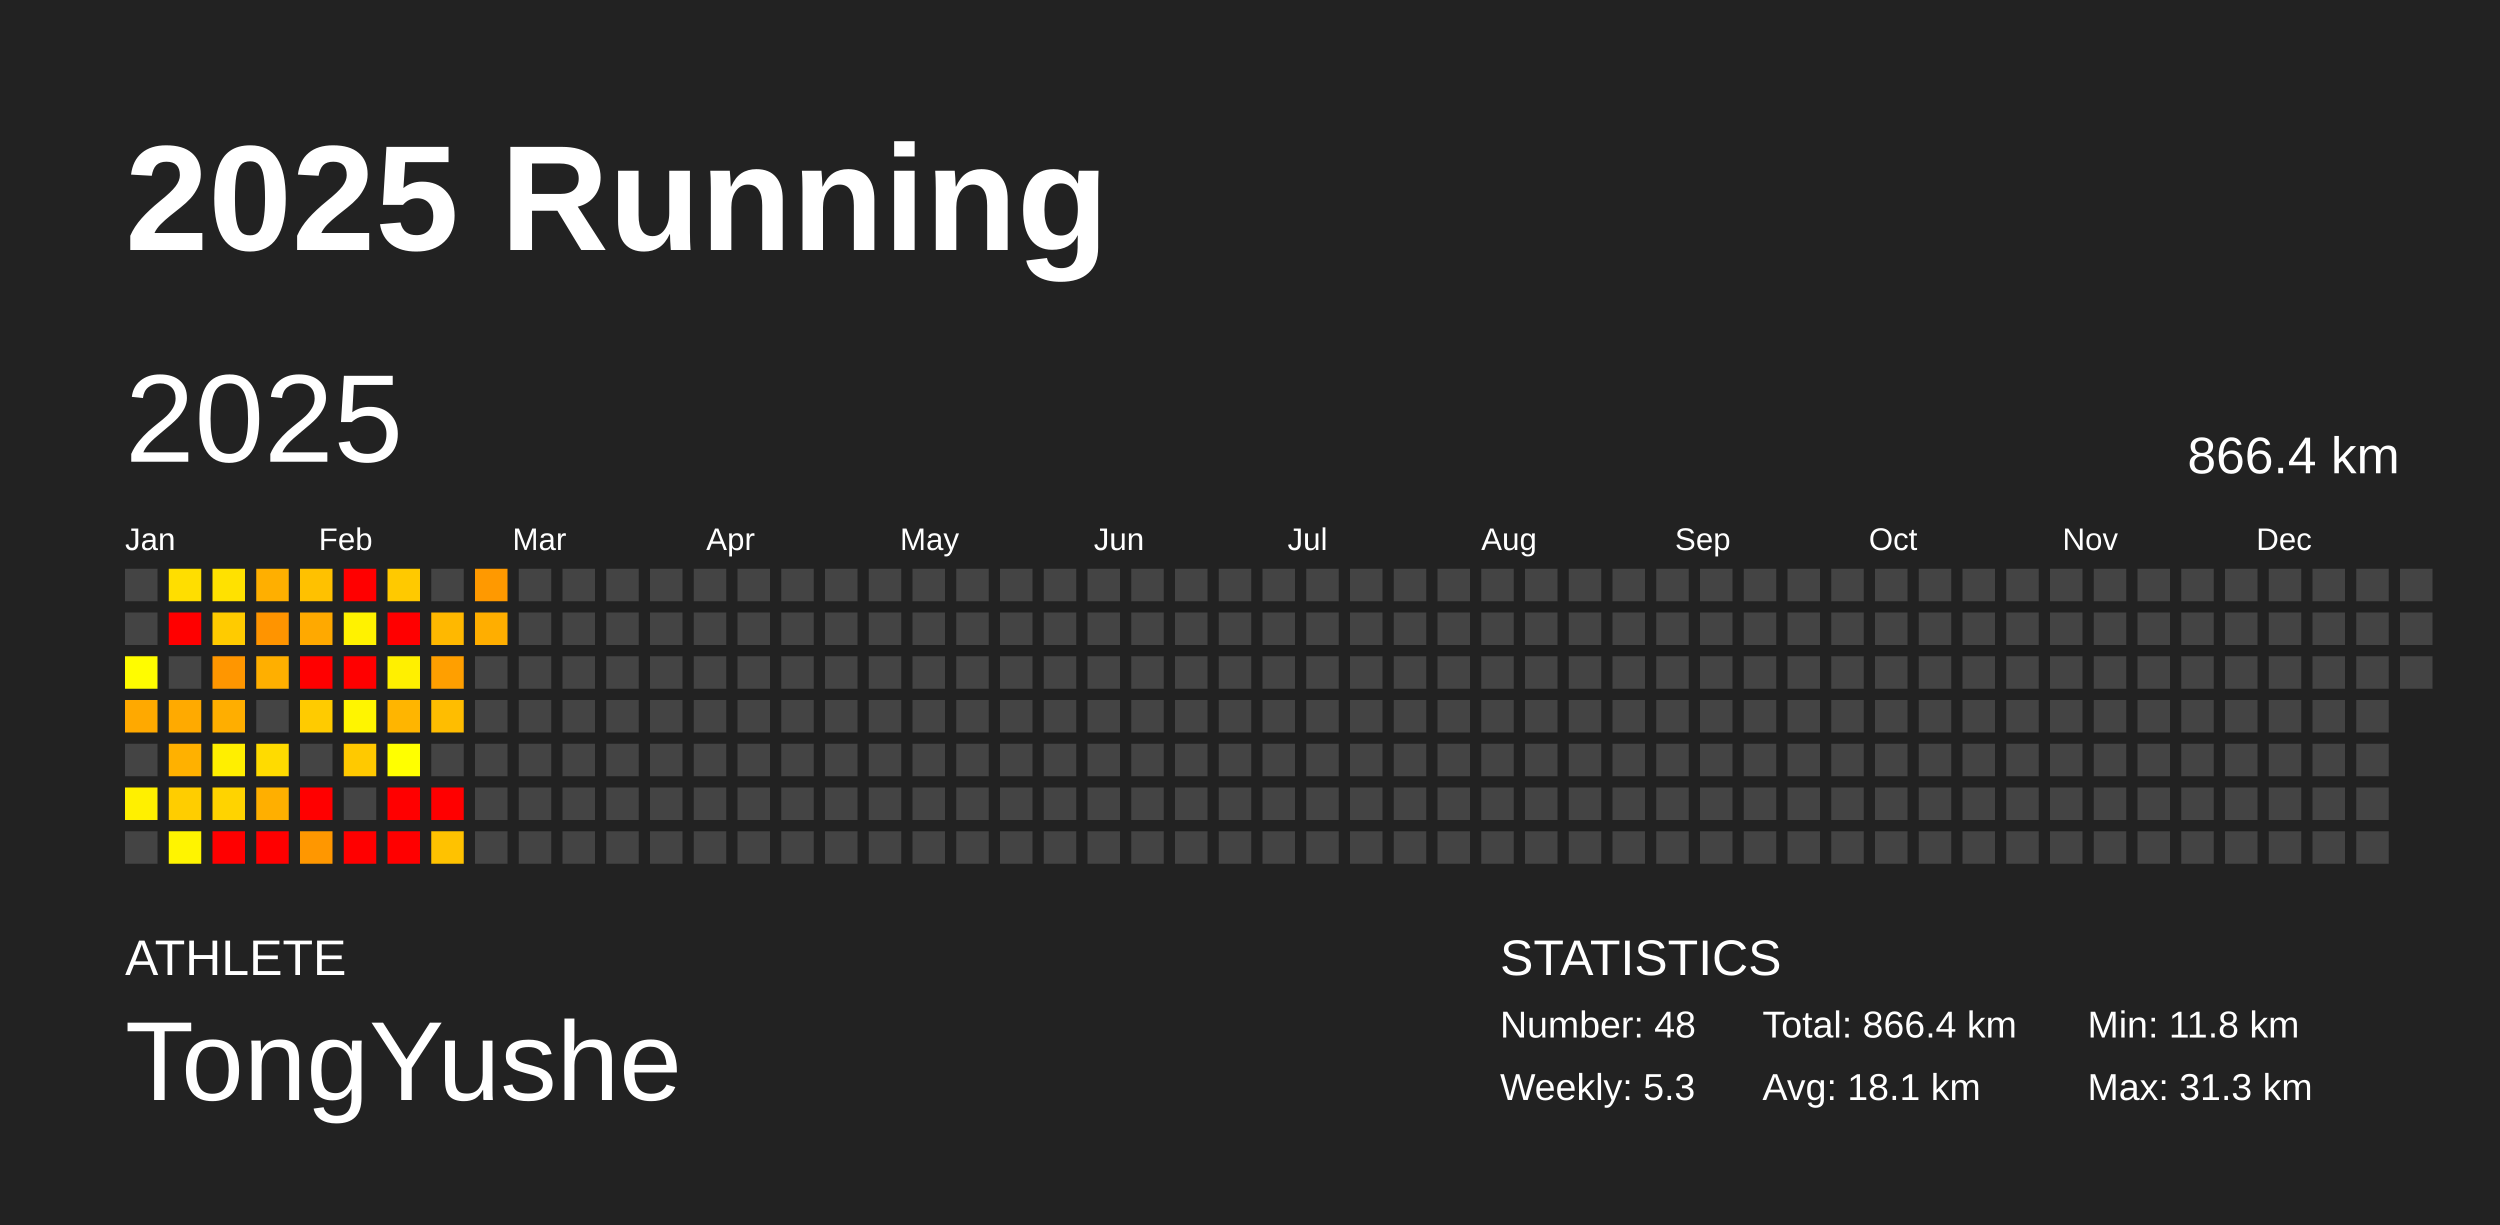
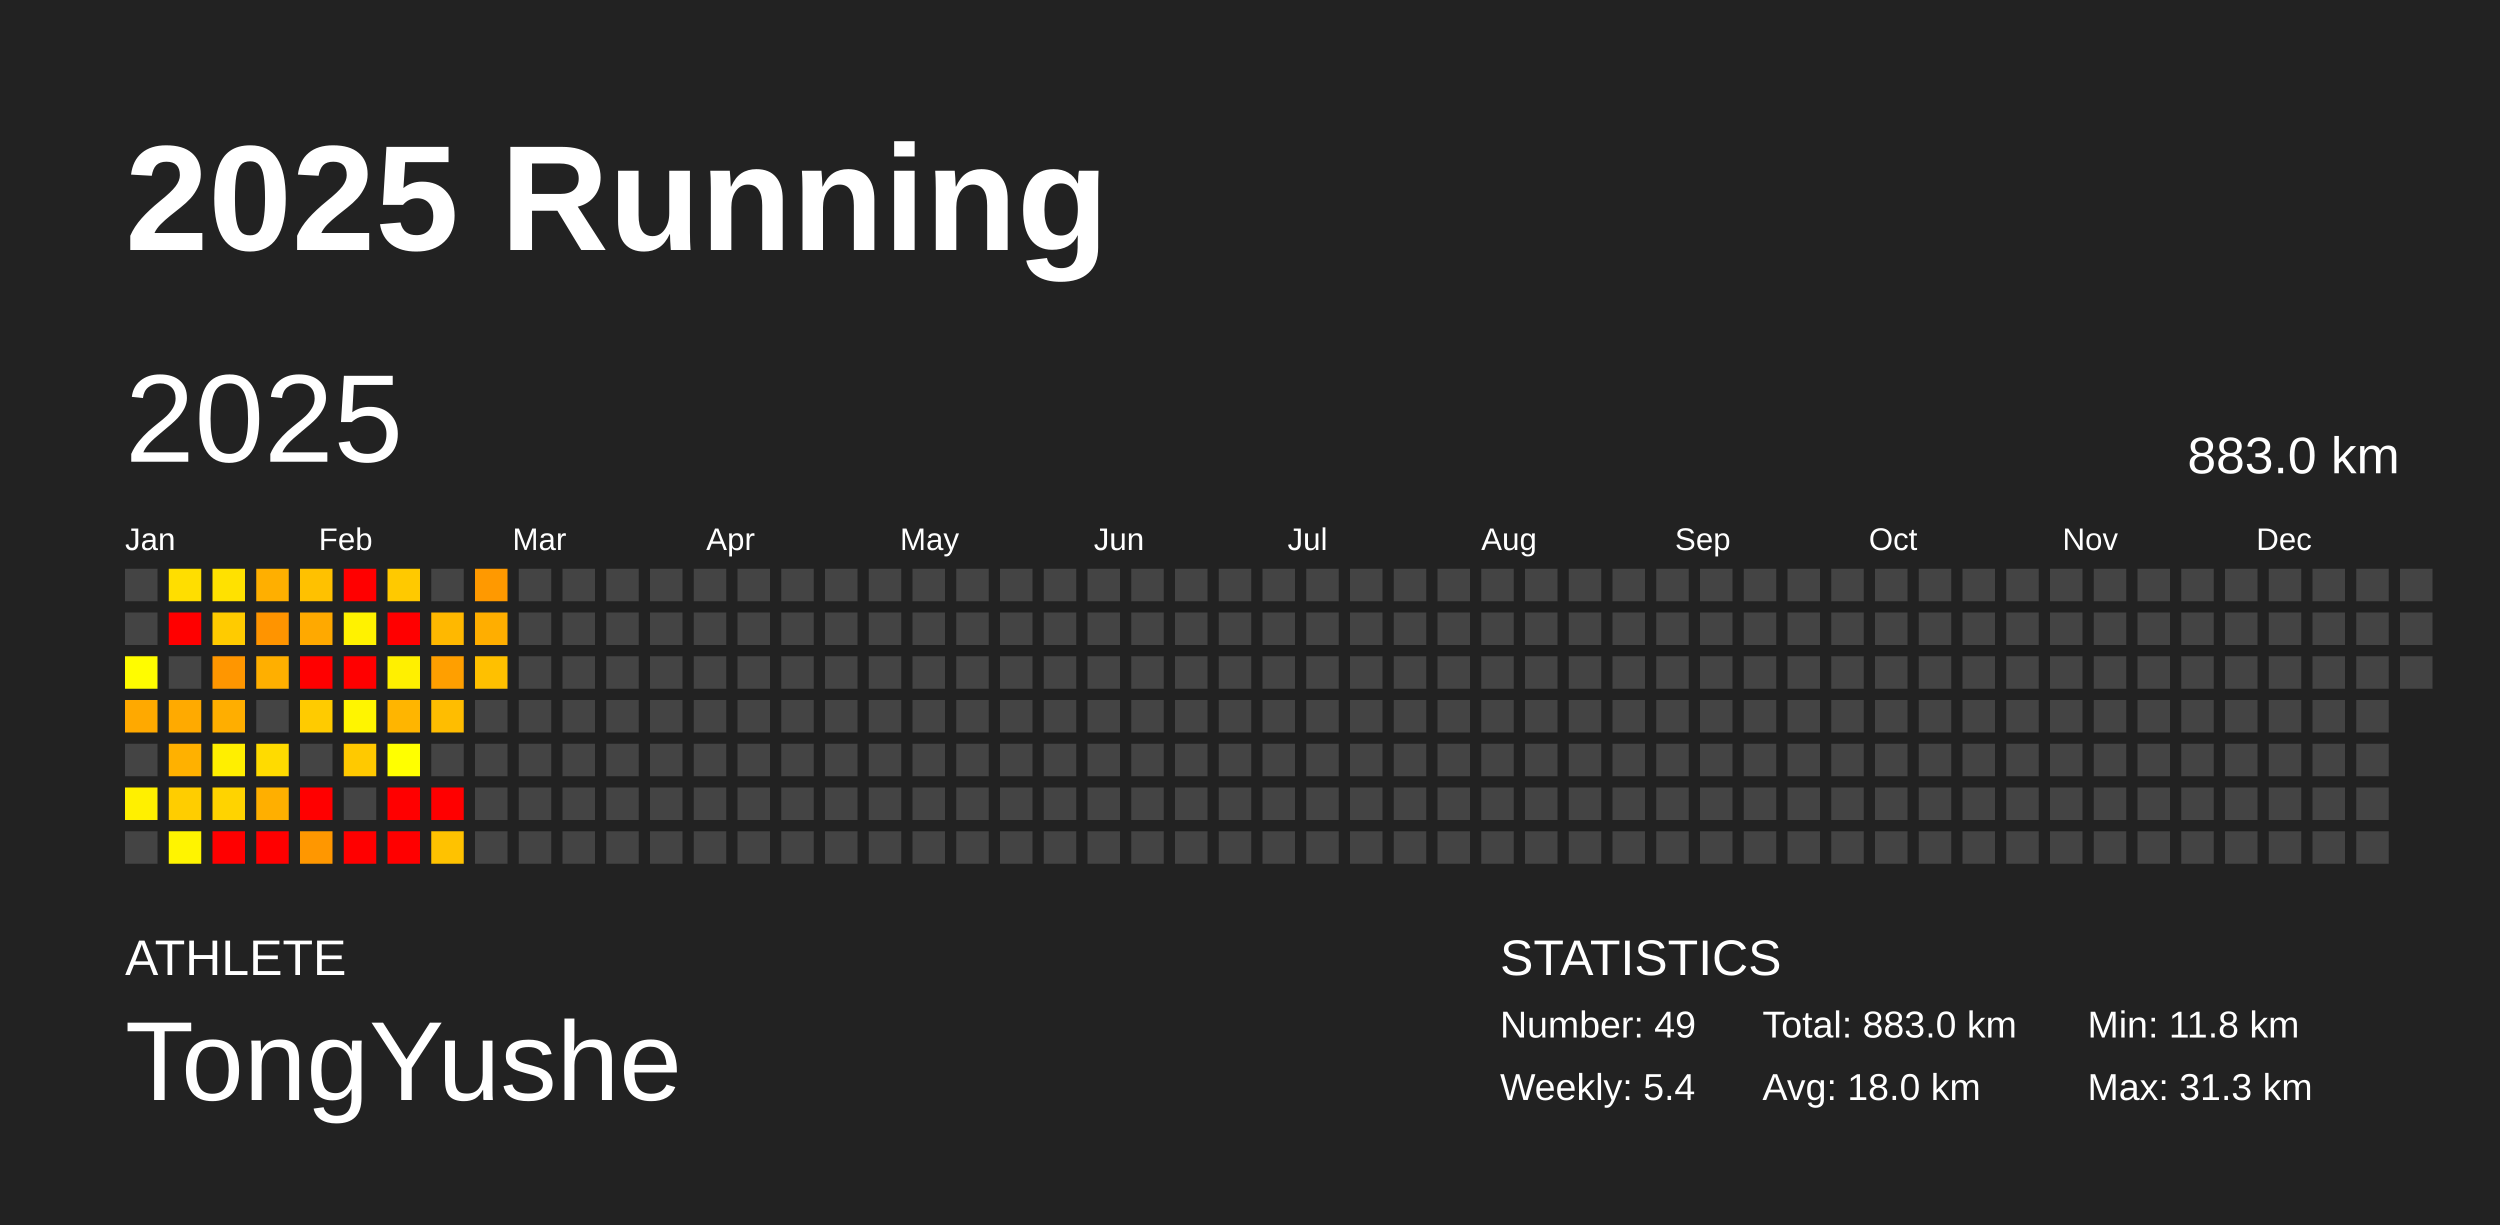
<svg xmlns="http://www.w3.org/2000/svg" baseProfile="full" height="98mm" version="1.1" viewBox="0,0,200,98" width="200mm">
  <defs />
  <rect fill="#222222" height="98" width="200" x="0" y="0" />
  <text fill="#FFFFFF" style="font-size:12px; font-family:Arial; font-weight:bold;" x="10" y="20">2025 Running</text>
  <text fill="#FFFFFF" style="font-size:4px; font-family:Arial" x="10" y="78">ATHLETE</text>
  <text fill="#FFFFFF" style="font-size:9px; font-family:Arial" x="10" y="88">TongYushe</text>
  <text fill="#FFFFFF" style="font-size:4px; font-family:Arial" x="120" y="78">STATISTICS</text>
-   <text fill="#FFFFFF" style="font-size:3px; font-family:Arial" x="120" y="83">Number: 48</text>
-   <text fill="#FFFFFF" style="font-size:3px; font-family:Arial" x="120" y="88">Weekly: 5.3</text>
-   <text fill="#FFFFFF" style="font-size:3px; font-family:Arial" x="141" y="83">Total: 866.4 km</text>
-   <text fill="#FFFFFF" style="font-size:3px; font-family:Arial" x="141" y="88">Avg: 18.1 km</text>
+   <text fill="#FFFFFF" style="font-size:3px; font-family:Arial" x="120" y="83">Number: 49</text>
+   <text fill="#FFFFFF" style="font-size:3px; font-family:Arial" x="120" y="88">Weekly: 5.4</text>
+   <text fill="#FFFFFF" style="font-size:3px; font-family:Arial" x="141" y="83">Total: 883.0 km</text>
+   <text fill="#FFFFFF" style="font-size:3px; font-family:Arial" x="141" y="88">Avg: 18.0 km</text>
  <text fill="#FFFFFF" style="font-size:3px; font-family:Arial" x="167" y="83">Min: 11.8 km</text>
  <text fill="#FFFFFF" style="font-size:3px; font-family:Arial" x="167" y="88">Max: 31.3 km</text>
  <text dominant-baseline="hanging" fill="#FFFFFF" style="font-size:10.0px; font-family:Arial;" x="10" y="30">2025</text>
-   <text dominant-baseline="hanging" fill="#FFFFFF" style="font-size:4.125px; font-family:Arial;" x="175" y="35">866.4 km</text>
+   <text dominant-baseline="hanging" fill="#FFFFFF" style="font-size:4.125px; font-family:Arial;" x="175" y="35">883.0 km</text>
  <text fill="#FFFFFF" style="font-size:2.5px; font-family:Arial" x="10.0" y="44">Jan</text>
  <text fill="#FFFFFF" style="font-size:2.5px; font-family:Arial" x="25.5" y="44">Feb</text>
  <text fill="#FFFFFF" style="font-size:2.5px; font-family:Arial" x="41.0" y="44">Mar</text>
  <text fill="#FFFFFF" style="font-size:2.5px; font-family:Arial" x="56.5" y="44">Apr</text>
  <text fill="#FFFFFF" style="font-size:2.5px; font-family:Arial" x="72.0" y="44">May</text>
  <text fill="#FFFFFF" style="font-size:2.5px; font-family:Arial" x="87.5" y="44">Jun</text>
  <text fill="#FFFFFF" style="font-size:2.5px; font-family:Arial" x="103.0" y="44">Jul</text>
  <text fill="#FFFFFF" style="font-size:2.5px; font-family:Arial" x="118.5" y="44">Aug</text>
  <text fill="#FFFFFF" style="font-size:2.5px; font-family:Arial" x="134.0" y="44">Sep</text>
  <text fill="#FFFFFF" style="font-size:2.5px; font-family:Arial" x="149.5" y="44">Oct</text>
  <text fill="#FFFFFF" style="font-size:2.5px; font-family:Arial" x="165.0" y="44">Nov</text>
  <text fill="#FFFFFF" style="font-size:2.5px; font-family:Arial" x="180.5" y="44">Dec</text>
  <rect fill="#444444" height="2.6" width="2.6" x="10.0" y="45.5" />
  <rect fill="#444444" height="2.6" width="2.6" x="10.0" y="49.0" />
  <rect fill="#fffc00" height="2.6" width="2.6" x="10.0" y="52.5" />
  <rect fill="#ffa900" height="2.6" width="2.6" x="10.0" y="56.0" />
  <rect fill="#444444" height="2.6" width="2.6" x="10.0" y="59.5" />
  <rect fill="#fff000" height="2.6" width="2.6" x="10.0" y="63.0" />
  <rect fill="#444444" height="2.6" width="2.6" x="10.0" y="66.5" />
  <rect fill="#ffde00" height="2.6" width="2.6" x="13.5" y="45.5" />
  <rect fill="red" height="2.6" width="2.6" x="13.5" y="49.0" />
  <rect fill="#444444" height="2.6" width="2.6" x="13.5" y="52.5" />
  <rect fill="#ffaa00" height="2.6" width="2.6" x="13.5" y="56.0" />
  <rect fill="#ffb100" height="2.6" width="2.6" x="13.5" y="59.5" />
  <rect fill="#ffcd00" height="2.6" width="2.6" x="13.5" y="63.0" />
  <rect fill="#fff400" height="2.6" width="2.6" x="13.5" y="66.5" />
  <rect fill="#ffe100" height="2.6" width="2.6" x="17.0" y="45.5" />
  <rect fill="#ffcb00" height="2.6" width="2.6" x="17.0" y="49.0" />
  <rect fill="#ff9600" height="2.6" width="2.6" x="17.0" y="52.5" />
  <rect fill="#ffae00" height="2.6" width="2.6" x="17.0" y="56.0" />
  <rect fill="#ffef00" height="2.6" width="2.6" x="17.0" y="59.5" />
  <rect fill="#ffd300" height="2.6" width="2.6" x="17.0" y="63.0" />
  <rect fill="red" height="2.6" width="2.6" x="17.0" y="66.5" />
  <rect fill="#ffaf00" height="2.6" width="2.6" x="20.5" y="45.5" />
  <rect fill="#ff9400" height="2.6" width="2.6" x="20.5" y="49.0" />
  <rect fill="#ffaf00" height="2.6" width="2.6" x="20.5" y="52.5" />
  <rect fill="#444444" height="2.6" width="2.6" x="20.5" y="56.0" />
  <rect fill="#ffdb00" height="2.6" width="2.6" x="20.5" y="59.5" />
  <rect fill="#ffaf00" height="2.6" width="2.6" x="20.5" y="63.0" />
  <rect fill="red" height="2.6" width="2.6" x="20.5" y="66.5" />
  <rect fill="#ffc100" height="2.6" width="2.6" x="24.0" y="45.5" />
  <rect fill="#ffa900" height="2.6" width="2.6" x="24.0" y="49.0" />
  <rect fill="red" height="2.6" width="2.6" x="24.0" y="52.5" />
  <rect fill="#ffcb00" height="2.6" width="2.6" x="24.0" y="56.0" />
  <rect fill="#444444" height="2.6" width="2.6" x="24.0" y="59.5" />
  <rect fill="red" height="2.6" width="2.6" x="24.0" y="63.0" />
  <rect fill="#ff9700" height="2.6" width="2.6" x="24.0" y="66.5" />
  <rect fill="red" height="2.6" width="2.6" x="27.5" y="45.5" />
  <rect fill="#fff200" height="2.6" width="2.6" x="27.5" y="49.0" />
  <rect fill="red" height="2.6" width="2.6" x="27.5" y="52.5" />
  <rect fill="#fff500" height="2.6" width="2.6" x="27.5" y="56.0" />
  <rect fill="#ffc900" height="2.6" width="2.6" x="27.5" y="59.5" />
  <rect fill="#444444" height="2.6" width="2.6" x="27.5" y="63.0" />
  <rect fill="red" height="2.6" width="2.6" x="27.5" y="66.5" />
  <rect fill="#ffc900" height="2.6" width="2.6" x="31.0" y="45.5" />
  <rect fill="red" height="2.6" width="2.6" x="31.0" y="49.0" />
  <rect fill="#fff000" height="2.6" width="2.6" x="31.0" y="52.5" />
  <rect fill="#ffb500" height="2.6" width="2.6" x="31.0" y="56.0" />
  <rect fill="#ffff00" height="2.6" width="2.6" x="31.0" y="59.5" />
  <rect fill="red" height="2.6" width="2.6" x="31.0" y="63.0" />
  <rect fill="red" height="2.6" width="2.6" x="31.0" y="66.5" />
  <rect fill="#444444" height="2.6" width="2.6" x="34.5" y="45.5" />
  <rect fill="#ffb800" height="2.6" width="2.6" x="34.5" y="49.0" />
  <rect fill="#ff9f00" height="2.6" width="2.6" x="34.5" y="52.5" />
  <rect fill="#ffbd00" height="2.6" width="2.6" x="34.5" y="56.0" />
  <rect fill="#444444" height="2.6" width="2.6" x="34.5" y="59.5" />
  <rect fill="red" height="2.6" width="2.6" x="34.5" y="63.0" />
  <rect fill="#ffc200" height="2.6" width="2.6" x="34.5" y="66.5" />
  <rect fill="#ff9900" height="2.6" width="2.6" x="38.0" y="45.5" />
  <rect fill="#ffae00" height="2.6" width="2.6" x="38.0" y="49.0" />
-   <rect fill="#444444" height="2.6" width="2.6" x="38.0" y="52.5" />
+   <rect fill="#ffc000" height="2.6" width="2.6" x="38.0" y="52.5" />
  <rect fill="#444444" height="2.6" width="2.6" x="38.0" y="56.0" />
  <rect fill="#444444" height="2.6" width="2.6" x="38.0" y="59.5" />
  <rect fill="#444444" height="2.6" width="2.6" x="38.0" y="63.0" />
  <rect fill="#444444" height="2.6" width="2.6" x="38.0" y="66.5" />
  <rect fill="#444444" height="2.6" width="2.6" x="41.5" y="45.5" />
  <rect fill="#444444" height="2.6" width="2.6" x="41.5" y="49.0" />
  <rect fill="#444444" height="2.6" width="2.6" x="41.5" y="52.5" />
  <rect fill="#444444" height="2.6" width="2.6" x="41.5" y="56.0" />
  <rect fill="#444444" height="2.6" width="2.6" x="41.5" y="59.5" />
  <rect fill="#444444" height="2.6" width="2.6" x="41.5" y="63.0" />
  <rect fill="#444444" height="2.6" width="2.6" x="41.5" y="66.5" />
  <rect fill="#444444" height="2.6" width="2.6" x="45.0" y="45.5" />
  <rect fill="#444444" height="2.6" width="2.6" x="45.0" y="49.0" />
  <rect fill="#444444" height="2.6" width="2.6" x="45.0" y="52.5" />
  <rect fill="#444444" height="2.6" width="2.6" x="45.0" y="56.0" />
  <rect fill="#444444" height="2.6" width="2.6" x="45.0" y="59.5" />
  <rect fill="#444444" height="2.6" width="2.6" x="45.0" y="63.0" />
  <rect fill="#444444" height="2.6" width="2.6" x="45.0" y="66.5" />
  <rect fill="#444444" height="2.6" width="2.6" x="48.5" y="45.5" />
  <rect fill="#444444" height="2.6" width="2.6" x="48.5" y="49.0" />
  <rect fill="#444444" height="2.6" width="2.6" x="48.5" y="52.5" />
  <rect fill="#444444" height="2.6" width="2.6" x="48.5" y="56.0" />
  <rect fill="#444444" height="2.6" width="2.6" x="48.5" y="59.5" />
  <rect fill="#444444" height="2.6" width="2.6" x="48.5" y="63.0" />
  <rect fill="#444444" height="2.6" width="2.6" x="48.5" y="66.5" />
  <rect fill="#444444" height="2.6" width="2.6" x="52.0" y="45.5" />
  <rect fill="#444444" height="2.6" width="2.6" x="52.0" y="49.0" />
  <rect fill="#444444" height="2.6" width="2.6" x="52.0" y="52.5" />
  <rect fill="#444444" height="2.6" width="2.6" x="52.0" y="56.0" />
  <rect fill="#444444" height="2.6" width="2.6" x="52.0" y="59.5" />
  <rect fill="#444444" height="2.6" width="2.6" x="52.0" y="63.0" />
  <rect fill="#444444" height="2.6" width="2.6" x="52.0" y="66.5" />
  <rect fill="#444444" height="2.6" width="2.6" x="55.5" y="45.5" />
  <rect fill="#444444" height="2.6" width="2.6" x="55.5" y="49.0" />
  <rect fill="#444444" height="2.6" width="2.6" x="55.5" y="52.5" />
  <rect fill="#444444" height="2.6" width="2.6" x="55.5" y="56.0" />
  <rect fill="#444444" height="2.6" width="2.6" x="55.5" y="59.5" />
  <rect fill="#444444" height="2.6" width="2.6" x="55.5" y="63.0" />
  <rect fill="#444444" height="2.6" width="2.6" x="55.5" y="66.5" />
  <rect fill="#444444" height="2.6" width="2.6" x="59.0" y="45.5" />
  <rect fill="#444444" height="2.6" width="2.6" x="59.0" y="49.0" />
  <rect fill="#444444" height="2.6" width="2.6" x="59.0" y="52.5" />
  <rect fill="#444444" height="2.6" width="2.6" x="59.0" y="56.0" />
  <rect fill="#444444" height="2.6" width="2.6" x="59.0" y="59.5" />
  <rect fill="#444444" height="2.6" width="2.6" x="59.0" y="63.0" />
  <rect fill="#444444" height="2.6" width="2.6" x="59.0" y="66.5" />
  <rect fill="#444444" height="2.6" width="2.6" x="62.5" y="45.5" />
  <rect fill="#444444" height="2.6" width="2.6" x="62.5" y="49.0" />
  <rect fill="#444444" height="2.6" width="2.6" x="62.5" y="52.5" />
  <rect fill="#444444" height="2.6" width="2.6" x="62.5" y="56.0" />
  <rect fill="#444444" height="2.6" width="2.6" x="62.5" y="59.5" />
  <rect fill="#444444" height="2.6" width="2.6" x="62.5" y="63.0" />
  <rect fill="#444444" height="2.6" width="2.6" x="62.5" y="66.5" />
  <rect fill="#444444" height="2.6" width="2.6" x="66.0" y="45.5" />
  <rect fill="#444444" height="2.6" width="2.6" x="66.0" y="49.0" />
  <rect fill="#444444" height="2.6" width="2.6" x="66.0" y="52.5" />
  <rect fill="#444444" height="2.6" width="2.6" x="66.0" y="56.0" />
  <rect fill="#444444" height="2.6" width="2.6" x="66.0" y="59.5" />
  <rect fill="#444444" height="2.6" width="2.6" x="66.0" y="63.0" />
  <rect fill="#444444" height="2.6" width="2.6" x="66.0" y="66.5" />
  <rect fill="#444444" height="2.6" width="2.6" x="69.5" y="45.5" />
  <rect fill="#444444" height="2.6" width="2.6" x="69.5" y="49.0" />
  <rect fill="#444444" height="2.6" width="2.6" x="69.5" y="52.5" />
  <rect fill="#444444" height="2.6" width="2.6" x="69.5" y="56.0" />
  <rect fill="#444444" height="2.6" width="2.6" x="69.5" y="59.5" />
  <rect fill="#444444" height="2.6" width="2.6" x="69.5" y="63.0" />
  <rect fill="#444444" height="2.6" width="2.6" x="69.5" y="66.5" />
  <rect fill="#444444" height="2.6" width="2.6" x="73.0" y="45.5" />
  <rect fill="#444444" height="2.6" width="2.6" x="73.0" y="49.0" />
  <rect fill="#444444" height="2.6" width="2.6" x="73.0" y="52.5" />
  <rect fill="#444444" height="2.6" width="2.6" x="73.0" y="56.0" />
  <rect fill="#444444" height="2.6" width="2.6" x="73.0" y="59.5" />
  <rect fill="#444444" height="2.6" width="2.6" x="73.0" y="63.0" />
  <rect fill="#444444" height="2.6" width="2.6" x="73.0" y="66.5" />
  <rect fill="#444444" height="2.6" width="2.6" x="76.5" y="45.5" />
  <rect fill="#444444" height="2.6" width="2.6" x="76.5" y="49.0" />
  <rect fill="#444444" height="2.6" width="2.6" x="76.5" y="52.5" />
  <rect fill="#444444" height="2.6" width="2.6" x="76.5" y="56.0" />
  <rect fill="#444444" height="2.6" width="2.6" x="76.5" y="59.5" />
  <rect fill="#444444" height="2.6" width="2.6" x="76.5" y="63.0" />
  <rect fill="#444444" height="2.6" width="2.6" x="76.5" y="66.5" />
  <rect fill="#444444" height="2.6" width="2.6" x="80.0" y="45.5" />
  <rect fill="#444444" height="2.6" width="2.6" x="80.0" y="49.0" />
  <rect fill="#444444" height="2.6" width="2.6" x="80.0" y="52.5" />
  <rect fill="#444444" height="2.6" width="2.6" x="80.0" y="56.0" />
  <rect fill="#444444" height="2.6" width="2.6" x="80.0" y="59.5" />
  <rect fill="#444444" height="2.6" width="2.6" x="80.0" y="63.0" />
  <rect fill="#444444" height="2.6" width="2.6" x="80.0" y="66.5" />
  <rect fill="#444444" height="2.6" width="2.6" x="83.5" y="45.5" />
  <rect fill="#444444" height="2.6" width="2.6" x="83.5" y="49.0" />
  <rect fill="#444444" height="2.6" width="2.6" x="83.5" y="52.5" />
  <rect fill="#444444" height="2.6" width="2.6" x="83.5" y="56.0" />
  <rect fill="#444444" height="2.6" width="2.6" x="83.5" y="59.5" />
  <rect fill="#444444" height="2.6" width="2.6" x="83.5" y="63.0" />
  <rect fill="#444444" height="2.6" width="2.6" x="83.5" y="66.5" />
  <rect fill="#444444" height="2.6" width="2.6" x="87.0" y="45.5" />
  <rect fill="#444444" height="2.6" width="2.6" x="87.0" y="49.0" />
  <rect fill="#444444" height="2.6" width="2.6" x="87.0" y="52.5" />
  <rect fill="#444444" height="2.6" width="2.6" x="87.0" y="56.0" />
  <rect fill="#444444" height="2.6" width="2.6" x="87.0" y="59.5" />
  <rect fill="#444444" height="2.6" width="2.6" x="87.0" y="63.0" />
  <rect fill="#444444" height="2.6" width="2.6" x="87.0" y="66.5" />
  <rect fill="#444444" height="2.6" width="2.6" x="90.5" y="45.5" />
  <rect fill="#444444" height="2.6" width="2.6" x="90.5" y="49.0" />
  <rect fill="#444444" height="2.6" width="2.6" x="90.5" y="52.5" />
  <rect fill="#444444" height="2.6" width="2.6" x="90.5" y="56.0" />
  <rect fill="#444444" height="2.6" width="2.6" x="90.5" y="59.5" />
  <rect fill="#444444" height="2.6" width="2.6" x="90.5" y="63.0" />
  <rect fill="#444444" height="2.6" width="2.6" x="90.5" y="66.5" />
  <rect fill="#444444" height="2.6" width="2.6" x="94.0" y="45.5" />
  <rect fill="#444444" height="2.6" width="2.6" x="94.0" y="49.0" />
  <rect fill="#444444" height="2.6" width="2.6" x="94.0" y="52.5" />
  <rect fill="#444444" height="2.6" width="2.6" x="94.0" y="56.0" />
  <rect fill="#444444" height="2.6" width="2.6" x="94.0" y="59.5" />
  <rect fill="#444444" height="2.6" width="2.6" x="94.0" y="63.0" />
  <rect fill="#444444" height="2.6" width="2.6" x="94.0" y="66.5" />
  <rect fill="#444444" height="2.6" width="2.6" x="97.5" y="45.5" />
  <rect fill="#444444" height="2.6" width="2.6" x="97.5" y="49.0" />
  <rect fill="#444444" height="2.6" width="2.6" x="97.5" y="52.5" />
  <rect fill="#444444" height="2.6" width="2.6" x="97.5" y="56.0" />
  <rect fill="#444444" height="2.6" width="2.6" x="97.5" y="59.5" />
  <rect fill="#444444" height="2.6" width="2.6" x="97.5" y="63.0" />
  <rect fill="#444444" height="2.6" width="2.6" x="97.5" y="66.5" />
  <rect fill="#444444" height="2.6" width="2.6" x="101.0" y="45.5" />
  <rect fill="#444444" height="2.6" width="2.6" x="101.0" y="49.0" />
  <rect fill="#444444" height="2.6" width="2.6" x="101.0" y="52.5" />
  <rect fill="#444444" height="2.6" width="2.6" x="101.0" y="56.0" />
  <rect fill="#444444" height="2.6" width="2.6" x="101.0" y="59.5" />
  <rect fill="#444444" height="2.6" width="2.6" x="101.0" y="63.0" />
  <rect fill="#444444" height="2.6" width="2.6" x="101.0" y="66.5" />
  <rect fill="#444444" height="2.6" width="2.6" x="104.5" y="45.5" />
  <rect fill="#444444" height="2.6" width="2.6" x="104.5" y="49.0" />
  <rect fill="#444444" height="2.6" width="2.6" x="104.5" y="52.5" />
  <rect fill="#444444" height="2.6" width="2.6" x="104.5" y="56.0" />
  <rect fill="#444444" height="2.6" width="2.6" x="104.5" y="59.5" />
  <rect fill="#444444" height="2.6" width="2.6" x="104.5" y="63.0" />
  <rect fill="#444444" height="2.6" width="2.6" x="104.5" y="66.5" />
  <rect fill="#444444" height="2.6" width="2.6" x="108.0" y="45.5" />
  <rect fill="#444444" height="2.6" width="2.6" x="108.0" y="49.0" />
  <rect fill="#444444" height="2.6" width="2.6" x="108.0" y="52.5" />
  <rect fill="#444444" height="2.6" width="2.6" x="108.0" y="56.0" />
  <rect fill="#444444" height="2.6" width="2.6" x="108.0" y="59.5" />
  <rect fill="#444444" height="2.6" width="2.6" x="108.0" y="63.0" />
  <rect fill="#444444" height="2.6" width="2.6" x="108.0" y="66.5" />
  <rect fill="#444444" height="2.6" width="2.6" x="111.5" y="45.5" />
  <rect fill="#444444" height="2.6" width="2.6" x="111.5" y="49.0" />
  <rect fill="#444444" height="2.6" width="2.6" x="111.5" y="52.5" />
  <rect fill="#444444" height="2.6" width="2.6" x="111.5" y="56.0" />
  <rect fill="#444444" height="2.6" width="2.6" x="111.5" y="59.5" />
  <rect fill="#444444" height="2.6" width="2.6" x="111.5" y="63.0" />
  <rect fill="#444444" height="2.6" width="2.6" x="111.5" y="66.5" />
  <rect fill="#444444" height="2.6" width="2.6" x="115.0" y="45.5" />
  <rect fill="#444444" height="2.6" width="2.6" x="115.0" y="49.0" />
  <rect fill="#444444" height="2.6" width="2.6" x="115.0" y="52.5" />
  <rect fill="#444444" height="2.6" width="2.6" x="115.0" y="56.0" />
  <rect fill="#444444" height="2.6" width="2.6" x="115.0" y="59.5" />
  <rect fill="#444444" height="2.6" width="2.6" x="115.0" y="63.0" />
  <rect fill="#444444" height="2.6" width="2.6" x="115.0" y="66.5" />
  <rect fill="#444444" height="2.6" width="2.6" x="118.5" y="45.5" />
  <rect fill="#444444" height="2.6" width="2.6" x="118.5" y="49.0" />
  <rect fill="#444444" height="2.6" width="2.6" x="118.5" y="52.5" />
  <rect fill="#444444" height="2.6" width="2.6" x="118.5" y="56.0" />
  <rect fill="#444444" height="2.6" width="2.6" x="118.5" y="59.5" />
  <rect fill="#444444" height="2.6" width="2.6" x="118.5" y="63.0" />
  <rect fill="#444444" height="2.6" width="2.6" x="118.5" y="66.5" />
  <rect fill="#444444" height="2.6" width="2.6" x="122.0" y="45.5" />
  <rect fill="#444444" height="2.6" width="2.6" x="122.0" y="49.0" />
  <rect fill="#444444" height="2.6" width="2.6" x="122.0" y="52.5" />
  <rect fill="#444444" height="2.6" width="2.6" x="122.0" y="56.0" />
  <rect fill="#444444" height="2.6" width="2.6" x="122.0" y="59.5" />
  <rect fill="#444444" height="2.6" width="2.6" x="122.0" y="63.0" />
  <rect fill="#444444" height="2.6" width="2.6" x="122.0" y="66.5" />
  <rect fill="#444444" height="2.6" width="2.6" x="125.5" y="45.5" />
  <rect fill="#444444" height="2.6" width="2.6" x="125.5" y="49.0" />
  <rect fill="#444444" height="2.6" width="2.6" x="125.5" y="52.5" />
  <rect fill="#444444" height="2.6" width="2.6" x="125.5" y="56.0" />
  <rect fill="#444444" height="2.6" width="2.6" x="125.5" y="59.5" />
  <rect fill="#444444" height="2.6" width="2.6" x="125.5" y="63.0" />
  <rect fill="#444444" height="2.6" width="2.6" x="125.5" y="66.5" />
  <rect fill="#444444" height="2.6" width="2.6" x="129.0" y="45.5" />
  <rect fill="#444444" height="2.6" width="2.6" x="129.0" y="49.0" />
  <rect fill="#444444" height="2.6" width="2.6" x="129.0" y="52.5" />
  <rect fill="#444444" height="2.6" width="2.6" x="129.0" y="56.0" />
  <rect fill="#444444" height="2.6" width="2.6" x="129.0" y="59.5" />
  <rect fill="#444444" height="2.6" width="2.6" x="129.0" y="63.0" />
  <rect fill="#444444" height="2.6" width="2.6" x="129.0" y="66.5" />
  <rect fill="#444444" height="2.6" width="2.6" x="132.5" y="45.5" />
  <rect fill="#444444" height="2.6" width="2.6" x="132.5" y="49.0" />
  <rect fill="#444444" height="2.6" width="2.6" x="132.5" y="52.5" />
  <rect fill="#444444" height="2.6" width="2.6" x="132.5" y="56.0" />
  <rect fill="#444444" height="2.6" width="2.6" x="132.5" y="59.5" />
  <rect fill="#444444" height="2.6" width="2.6" x="132.5" y="63.0" />
  <rect fill="#444444" height="2.6" width="2.6" x="132.5" y="66.5" />
  <rect fill="#444444" height="2.6" width="2.6" x="136.0" y="45.5" />
  <rect fill="#444444" height="2.6" width="2.6" x="136.0" y="49.0" />
  <rect fill="#444444" height="2.6" width="2.6" x="136.0" y="52.5" />
  <rect fill="#444444" height="2.6" width="2.6" x="136.0" y="56.0" />
  <rect fill="#444444" height="2.6" width="2.6" x="136.0" y="59.5" />
  <rect fill="#444444" height="2.6" width="2.6" x="136.0" y="63.0" />
  <rect fill="#444444" height="2.6" width="2.6" x="136.0" y="66.5" />
  <rect fill="#444444" height="2.6" width="2.6" x="139.5" y="45.5" />
  <rect fill="#444444" height="2.6" width="2.6" x="139.5" y="49.0" />
  <rect fill="#444444" height="2.6" width="2.6" x="139.5" y="52.5" />
  <rect fill="#444444" height="2.6" width="2.6" x="139.5" y="56.0" />
  <rect fill="#444444" height="2.6" width="2.6" x="139.5" y="59.5" />
  <rect fill="#444444" height="2.6" width="2.6" x="139.5" y="63.0" />
  <rect fill="#444444" height="2.6" width="2.6" x="139.5" y="66.5" />
  <rect fill="#444444" height="2.6" width="2.6" x="143.0" y="45.5" />
  <rect fill="#444444" height="2.6" width="2.6" x="143.0" y="49.0" />
  <rect fill="#444444" height="2.6" width="2.6" x="143.0" y="52.5" />
  <rect fill="#444444" height="2.6" width="2.6" x="143.0" y="56.0" />
  <rect fill="#444444" height="2.6" width="2.6" x="143.0" y="59.5" />
  <rect fill="#444444" height="2.6" width="2.6" x="143.0" y="63.0" />
  <rect fill="#444444" height="2.6" width="2.6" x="143.0" y="66.5" />
  <rect fill="#444444" height="2.6" width="2.6" x="146.5" y="45.5" />
  <rect fill="#444444" height="2.6" width="2.6" x="146.5" y="49.0" />
  <rect fill="#444444" height="2.6" width="2.6" x="146.5" y="52.5" />
  <rect fill="#444444" height="2.6" width="2.6" x="146.5" y="56.0" />
  <rect fill="#444444" height="2.6" width="2.6" x="146.5" y="59.5" />
  <rect fill="#444444" height="2.6" width="2.6" x="146.5" y="63.0" />
  <rect fill="#444444" height="2.6" width="2.6" x="146.5" y="66.5" />
  <rect fill="#444444" height="2.6" width="2.6" x="150.0" y="45.5" />
  <rect fill="#444444" height="2.6" width="2.6" x="150.0" y="49.0" />
  <rect fill="#444444" height="2.6" width="2.6" x="150.0" y="52.5" />
  <rect fill="#444444" height="2.6" width="2.6" x="150.0" y="56.0" />
  <rect fill="#444444" height="2.6" width="2.6" x="150.0" y="59.5" />
  <rect fill="#444444" height="2.6" width="2.6" x="150.0" y="63.0" />
  <rect fill="#444444" height="2.6" width="2.6" x="150.0" y="66.5" />
  <rect fill="#444444" height="2.6" width="2.6" x="153.5" y="45.5" />
  <rect fill="#444444" height="2.6" width="2.6" x="153.5" y="49.0" />
  <rect fill="#444444" height="2.6" width="2.6" x="153.5" y="52.5" />
  <rect fill="#444444" height="2.6" width="2.6" x="153.5" y="56.0" />
  <rect fill="#444444" height="2.6" width="2.6" x="153.5" y="59.5" />
  <rect fill="#444444" height="2.6" width="2.6" x="153.5" y="63.0" />
  <rect fill="#444444" height="2.6" width="2.6" x="153.5" y="66.5" />
  <rect fill="#444444" height="2.6" width="2.6" x="157.0" y="45.5" />
  <rect fill="#444444" height="2.6" width="2.6" x="157.0" y="49.0" />
  <rect fill="#444444" height="2.6" width="2.6" x="157.0" y="52.5" />
  <rect fill="#444444" height="2.6" width="2.6" x="157.0" y="56.0" />
  <rect fill="#444444" height="2.6" width="2.6" x="157.0" y="59.5" />
  <rect fill="#444444" height="2.6" width="2.6" x="157.0" y="63.0" />
  <rect fill="#444444" height="2.6" width="2.6" x="157.0" y="66.5" />
  <rect fill="#444444" height="2.6" width="2.6" x="160.5" y="45.5" />
  <rect fill="#444444" height="2.6" width="2.6" x="160.5" y="49.0" />
  <rect fill="#444444" height="2.6" width="2.6" x="160.5" y="52.5" />
  <rect fill="#444444" height="2.6" width="2.6" x="160.5" y="56.0" />
  <rect fill="#444444" height="2.6" width="2.6" x="160.5" y="59.5" />
  <rect fill="#444444" height="2.6" width="2.6" x="160.5" y="63.0" />
  <rect fill="#444444" height="2.6" width="2.6" x="160.5" y="66.5" />
  <rect fill="#444444" height="2.6" width="2.6" x="164.0" y="45.5" />
  <rect fill="#444444" height="2.6" width="2.6" x="164.0" y="49.0" />
  <rect fill="#444444" height="2.6" width="2.6" x="164.0" y="52.5" />
  <rect fill="#444444" height="2.6" width="2.6" x="164.0" y="56.0" />
  <rect fill="#444444" height="2.6" width="2.6" x="164.0" y="59.5" />
  <rect fill="#444444" height="2.6" width="2.6" x="164.0" y="63.0" />
  <rect fill="#444444" height="2.6" width="2.6" x="164.0" y="66.5" />
  <rect fill="#444444" height="2.6" width="2.6" x="167.5" y="45.5" />
  <rect fill="#444444" height="2.6" width="2.6" x="167.5" y="49.0" />
  <rect fill="#444444" height="2.6" width="2.6" x="167.5" y="52.5" />
  <rect fill="#444444" height="2.6" width="2.6" x="167.5" y="56.0" />
  <rect fill="#444444" height="2.6" width="2.6" x="167.5" y="59.5" />
  <rect fill="#444444" height="2.6" width="2.6" x="167.5" y="63.0" />
  <rect fill="#444444" height="2.6" width="2.6" x="167.5" y="66.5" />
  <rect fill="#444444" height="2.6" width="2.6" x="171.0" y="45.5" />
  <rect fill="#444444" height="2.6" width="2.6" x="171.0" y="49.0" />
  <rect fill="#444444" height="2.6" width="2.6" x="171.0" y="52.5" />
  <rect fill="#444444" height="2.6" width="2.6" x="171.0" y="56.0" />
  <rect fill="#444444" height="2.6" width="2.6" x="171.0" y="59.5" />
  <rect fill="#444444" height="2.6" width="2.6" x="171.0" y="63.0" />
  <rect fill="#444444" height="2.6" width="2.6" x="171.0" y="66.5" />
  <rect fill="#444444" height="2.6" width="2.6" x="174.5" y="45.5" />
  <rect fill="#444444" height="2.6" width="2.6" x="174.5" y="49.0" />
  <rect fill="#444444" height="2.6" width="2.6" x="174.5" y="52.5" />
  <rect fill="#444444" height="2.6" width="2.6" x="174.5" y="56.0" />
  <rect fill="#444444" height="2.6" width="2.6" x="174.5" y="59.5" />
  <rect fill="#444444" height="2.6" width="2.6" x="174.5" y="63.0" />
  <rect fill="#444444" height="2.6" width="2.6" x="174.5" y="66.5" />
  <rect fill="#444444" height="2.6" width="2.6" x="178.0" y="45.5" />
  <rect fill="#444444" height="2.6" width="2.6" x="178.0" y="49.0" />
  <rect fill="#444444" height="2.6" width="2.6" x="178.0" y="52.5" />
  <rect fill="#444444" height="2.6" width="2.6" x="178.0" y="56.0" />
  <rect fill="#444444" height="2.6" width="2.6" x="178.0" y="59.5" />
  <rect fill="#444444" height="2.6" width="2.6" x="178.0" y="63.0" />
  <rect fill="#444444" height="2.6" width="2.6" x="178.0" y="66.5" />
  <rect fill="#444444" height="2.6" width="2.6" x="181.5" y="45.5" />
  <rect fill="#444444" height="2.6" width="2.6" x="181.5" y="49.0" />
  <rect fill="#444444" height="2.6" width="2.6" x="181.5" y="52.5" />
  <rect fill="#444444" height="2.6" width="2.6" x="181.5" y="56.0" />
  <rect fill="#444444" height="2.6" width="2.6" x="181.5" y="59.5" />
  <rect fill="#444444" height="2.6" width="2.6" x="181.5" y="63.0" />
  <rect fill="#444444" height="2.6" width="2.6" x="181.5" y="66.5" />
  <rect fill="#444444" height="2.6" width="2.6" x="185.0" y="45.5" />
  <rect fill="#444444" height="2.6" width="2.6" x="185.0" y="49.0" />
  <rect fill="#444444" height="2.6" width="2.6" x="185.0" y="52.5" />
  <rect fill="#444444" height="2.6" width="2.6" x="185.0" y="56.0" />
  <rect fill="#444444" height="2.6" width="2.6" x="185.0" y="59.5" />
  <rect fill="#444444" height="2.6" width="2.6" x="185.0" y="63.0" />
  <rect fill="#444444" height="2.6" width="2.6" x="185.0" y="66.5" />
  <rect fill="#444444" height="2.6" width="2.6" x="188.5" y="45.5" />
  <rect fill="#444444" height="2.6" width="2.6" x="188.5" y="49.0" />
  <rect fill="#444444" height="2.6" width="2.6" x="188.5" y="52.5" />
  <rect fill="#444444" height="2.6" width="2.6" x="188.5" y="56.0" />
  <rect fill="#444444" height="2.6" width="2.6" x="188.5" y="59.5" />
  <rect fill="#444444" height="2.6" width="2.6" x="188.5" y="63.0" />
  <rect fill="#444444" height="2.6" width="2.6" x="188.5" y="66.5" />
  <rect fill="#444444" height="2.6" width="2.6" x="192.0" y="45.5" />
  <rect fill="#444444" height="2.6" width="2.6" x="192.0" y="49.0" />
  <rect fill="#444444" height="2.6" width="2.6" x="192.0" y="52.5" />
</svg>
